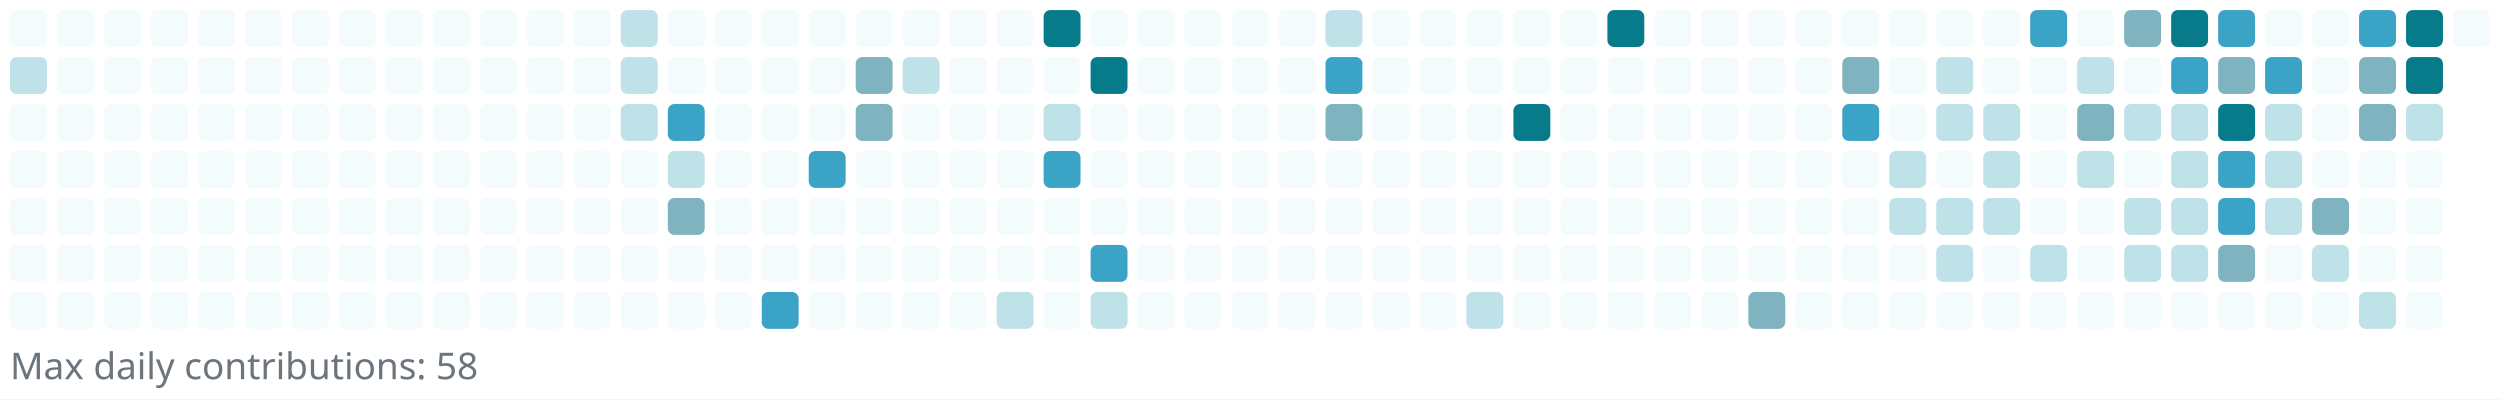
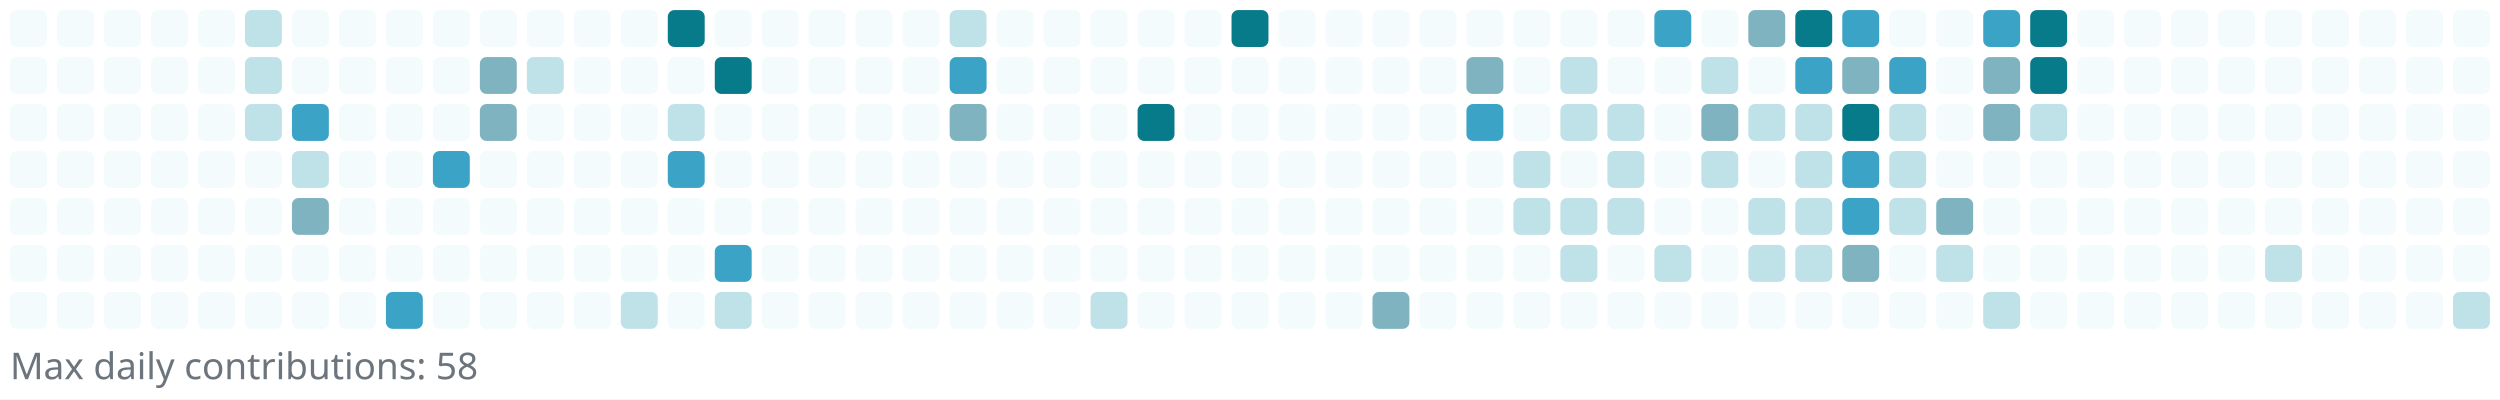
<svg xmlns="http://www.w3.org/2000/svg" width="745" height="119" viewBox="0 0 745 119" role="img" aria-label="Reotech736 contributions">
  <rect x="0" y="0" width="745" height="119" fill="white" />
  <g>
    <rect x="3" y="3" width="11" height="11" rx="2" ry="2" fill="#f3fbfc" />
-     <rect x="3" y="17" width="11" height="11" rx="2" ry="2" fill="#bfe1e8" />
+     <rect x="3" y="17" width="11" height="11" rx="2" ry="2" fill="#f3fbfc" />
    <rect x="3" y="31" width="11" height="11" rx="2" ry="2" fill="#f3fbfc" />
    <rect x="3" y="45" width="11" height="11" rx="2" ry="2" fill="#f3fbfc" />
    <rect x="3" y="59" width="11" height="11" rx="2" ry="2" fill="#f3fbfc" />
    <rect x="3" y="73" width="11" height="11" rx="2" ry="2" fill="#f3fbfc" />
    <rect x="3" y="87" width="11" height="11" rx="2" ry="2" fill="#f3fbfc" />
    <rect x="17" y="3" width="11" height="11" rx="2" ry="2" fill="#f3fbfc" />
    <rect x="17" y="17" width="11" height="11" rx="2" ry="2" fill="#f3fbfc" />
    <rect x="17" y="31" width="11" height="11" rx="2" ry="2" fill="#f3fbfc" />
    <rect x="17" y="45" width="11" height="11" rx="2" ry="2" fill="#f3fbfc" />
    <rect x="17" y="59" width="11" height="11" rx="2" ry="2" fill="#f3fbfc" />
    <rect x="17" y="73" width="11" height="11" rx="2" ry="2" fill="#f3fbfc" />
    <rect x="17" y="87" width="11" height="11" rx="2" ry="2" fill="#f3fbfc" />
    <rect x="31" y="3" width="11" height="11" rx="2" ry="2" fill="#f3fbfc" />
    <rect x="31" y="17" width="11" height="11" rx="2" ry="2" fill="#f3fbfc" />
    <rect x="31" y="31" width="11" height="11" rx="2" ry="2" fill="#f3fbfc" />
    <rect x="31" y="45" width="11" height="11" rx="2" ry="2" fill="#f3fbfc" />
    <rect x="31" y="59" width="11" height="11" rx="2" ry="2" fill="#f3fbfc" />
    <rect x="31" y="73" width="11" height="11" rx="2" ry="2" fill="#f3fbfc" />
    <rect x="31" y="87" width="11" height="11" rx="2" ry="2" fill="#f3fbfc" />
    <rect x="45" y="3" width="11" height="11" rx="2" ry="2" fill="#f3fbfc" />
    <rect x="45" y="17" width="11" height="11" rx="2" ry="2" fill="#f3fbfc" />
    <rect x="45" y="31" width="11" height="11" rx="2" ry="2" fill="#f3fbfc" />
    <rect x="45" y="45" width="11" height="11" rx="2" ry="2" fill="#f3fbfc" />
    <rect x="45" y="59" width="11" height="11" rx="2" ry="2" fill="#f3fbfc" />
    <rect x="45" y="73" width="11" height="11" rx="2" ry="2" fill="#f3fbfc" />
    <rect x="45" y="87" width="11" height="11" rx="2" ry="2" fill="#f3fbfc" />
    <rect x="59" y="3" width="11" height="11" rx="2" ry="2" fill="#f3fbfc" />
    <rect x="59" y="17" width="11" height="11" rx="2" ry="2" fill="#f3fbfc" />
    <rect x="59" y="31" width="11" height="11" rx="2" ry="2" fill="#f3fbfc" />
    <rect x="59" y="45" width="11" height="11" rx="2" ry="2" fill="#f3fbfc" />
    <rect x="59" y="59" width="11" height="11" rx="2" ry="2" fill="#f3fbfc" />
    <rect x="59" y="73" width="11" height="11" rx="2" ry="2" fill="#f3fbfc" />
    <rect x="59" y="87" width="11" height="11" rx="2" ry="2" fill="#f3fbfc" />
-     <rect x="73" y="3" width="11" height="11" rx="2" ry="2" fill="#f3fbfc" />
-     <rect x="73" y="17" width="11" height="11" rx="2" ry="2" fill="#f3fbfc" />
-     <rect x="73" y="31" width="11" height="11" rx="2" ry="2" fill="#f3fbfc" />
+     <rect x="73" y="3" width="11" height="11" rx="2" ry="2" fill="#bfe1e8" />
+     <rect x="73" y="17" width="11" height="11" rx="2" ry="2" fill="#bfe1e8" />
+     <rect x="73" y="31" width="11" height="11" rx="2" ry="2" fill="#bfe1e8" />
    <rect x="73" y="45" width="11" height="11" rx="2" ry="2" fill="#f3fbfc" />
    <rect x="73" y="59" width="11" height="11" rx="2" ry="2" fill="#f3fbfc" />
    <rect x="73" y="73" width="11" height="11" rx="2" ry="2" fill="#f3fbfc" />
    <rect x="73" y="87" width="11" height="11" rx="2" ry="2" fill="#f3fbfc" />
    <rect x="87" y="3" width="11" height="11" rx="2" ry="2" fill="#f3fbfc" />
    <rect x="87" y="17" width="11" height="11" rx="2" ry="2" fill="#f3fbfc" />
-     <rect x="87" y="31" width="11" height="11" rx="2" ry="2" fill="#f3fbfc" />
-     <rect x="87" y="45" width="11" height="11" rx="2" ry="2" fill="#f3fbfc" />
-     <rect x="87" y="59" width="11" height="11" rx="2" ry="2" fill="#f3fbfc" />
+     <rect x="87" y="31" width="11" height="11" rx="2" ry="2" fill="#3ba3c5" />
+     <rect x="87" y="45" width="11" height="11" rx="2" ry="2" fill="#bfe1e8" />
+     <rect x="87" y="59" width="11" height="11" rx="2" ry="2" fill="#7eb3bf" />
    <rect x="87" y="73" width="11" height="11" rx="2" ry="2" fill="#f3fbfc" />
    <rect x="87" y="87" width="11" height="11" rx="2" ry="2" fill="#f3fbfc" />
    <rect x="101" y="3" width="11" height="11" rx="2" ry="2" fill="#f3fbfc" />
    <rect x="101" y="17" width="11" height="11" rx="2" ry="2" fill="#f3fbfc" />
    <rect x="101" y="31" width="11" height="11" rx="2" ry="2" fill="#f3fbfc" />
    <rect x="101" y="45" width="11" height="11" rx="2" ry="2" fill="#f3fbfc" />
    <rect x="101" y="59" width="11" height="11" rx="2" ry="2" fill="#f3fbfc" />
    <rect x="101" y="73" width="11" height="11" rx="2" ry="2" fill="#f3fbfc" />
    <rect x="101" y="87" width="11" height="11" rx="2" ry="2" fill="#f3fbfc" />
    <rect x="115" y="3" width="11" height="11" rx="2" ry="2" fill="#f3fbfc" />
    <rect x="115" y="17" width="11" height="11" rx="2" ry="2" fill="#f3fbfc" />
    <rect x="115" y="31" width="11" height="11" rx="2" ry="2" fill="#f3fbfc" />
    <rect x="115" y="45" width="11" height="11" rx="2" ry="2" fill="#f3fbfc" />
    <rect x="115" y="59" width="11" height="11" rx="2" ry="2" fill="#f3fbfc" />
    <rect x="115" y="73" width="11" height="11" rx="2" ry="2" fill="#f3fbfc" />
-     <rect x="115" y="87" width="11" height="11" rx="2" ry="2" fill="#f3fbfc" />
+     <rect x="115" y="87" width="11" height="11" rx="2" ry="2" fill="#3ba3c5" />
    <rect x="129" y="3" width="11" height="11" rx="2" ry="2" fill="#f3fbfc" />
    <rect x="129" y="17" width="11" height="11" rx="2" ry="2" fill="#f3fbfc" />
    <rect x="129" y="31" width="11" height="11" rx="2" ry="2" fill="#f3fbfc" />
-     <rect x="129" y="45" width="11" height="11" rx="2" ry="2" fill="#f3fbfc" />
+     <rect x="129" y="45" width="11" height="11" rx="2" ry="2" fill="#3ba3c5" />
    <rect x="129" y="59" width="11" height="11" rx="2" ry="2" fill="#f3fbfc" />
    <rect x="129" y="73" width="11" height="11" rx="2" ry="2" fill="#f3fbfc" />
    <rect x="129" y="87" width="11" height="11" rx="2" ry="2" fill="#f3fbfc" />
    <rect x="143" y="3" width="11" height="11" rx="2" ry="2" fill="#f3fbfc" />
-     <rect x="143" y="17" width="11" height="11" rx="2" ry="2" fill="#f3fbfc" />
-     <rect x="143" y="31" width="11" height="11" rx="2" ry="2" fill="#f3fbfc" />
+     <rect x="143" y="17" width="11" height="11" rx="2" ry="2" fill="#7eb3bf" />
+     <rect x="143" y="31" width="11" height="11" rx="2" ry="2" fill="#7eb3bf" />
    <rect x="143" y="45" width="11" height="11" rx="2" ry="2" fill="#f3fbfc" />
    <rect x="143" y="59" width="11" height="11" rx="2" ry="2" fill="#f3fbfc" />
    <rect x="143" y="73" width="11" height="11" rx="2" ry="2" fill="#f3fbfc" />
    <rect x="143" y="87" width="11" height="11" rx="2" ry="2" fill="#f3fbfc" />
    <rect x="157" y="3" width="11" height="11" rx="2" ry="2" fill="#f3fbfc" />
-     <rect x="157" y="17" width="11" height="11" rx="2" ry="2" fill="#f3fbfc" />
+     <rect x="157" y="17" width="11" height="11" rx="2" ry="2" fill="#bfe1e8" />
    <rect x="157" y="31" width="11" height="11" rx="2" ry="2" fill="#f3fbfc" />
    <rect x="157" y="45" width="11" height="11" rx="2" ry="2" fill="#f3fbfc" />
    <rect x="157" y="59" width="11" height="11" rx="2" ry="2" fill="#f3fbfc" />
    <rect x="157" y="73" width="11" height="11" rx="2" ry="2" fill="#f3fbfc" />
    <rect x="157" y="87" width="11" height="11" rx="2" ry="2" fill="#f3fbfc" />
    <rect x="171" y="3" width="11" height="11" rx="2" ry="2" fill="#f3fbfc" />
    <rect x="171" y="17" width="11" height="11" rx="2" ry="2" fill="#f3fbfc" />
    <rect x="171" y="31" width="11" height="11" rx="2" ry="2" fill="#f3fbfc" />
    <rect x="171" y="45" width="11" height="11" rx="2" ry="2" fill="#f3fbfc" />
    <rect x="171" y="59" width="11" height="11" rx="2" ry="2" fill="#f3fbfc" />
    <rect x="171" y="73" width="11" height="11" rx="2" ry="2" fill="#f3fbfc" />
    <rect x="171" y="87" width="11" height="11" rx="2" ry="2" fill="#f3fbfc" />
-     <rect x="185" y="3" width="11" height="11" rx="2" ry="2" fill="#bfe1e8" />
-     <rect x="185" y="17" width="11" height="11" rx="2" ry="2" fill="#bfe1e8" />
-     <rect x="185" y="31" width="11" height="11" rx="2" ry="2" fill="#bfe1e8" />
+     <rect x="185" y="3" width="11" height="11" rx="2" ry="2" fill="#f3fbfc" />
+     <rect x="185" y="17" width="11" height="11" rx="2" ry="2" fill="#f3fbfc" />
+     <rect x="185" y="31" width="11" height="11" rx="2" ry="2" fill="#f3fbfc" />
    <rect x="185" y="45" width="11" height="11" rx="2" ry="2" fill="#f3fbfc" />
    <rect x="185" y="59" width="11" height="11" rx="2" ry="2" fill="#f3fbfc" />
    <rect x="185" y="73" width="11" height="11" rx="2" ry="2" fill="#f3fbfc" />
-     <rect x="185" y="87" width="11" height="11" rx="2" ry="2" fill="#f3fbfc" />
-     <rect x="199" y="3" width="11" height="11" rx="2" ry="2" fill="#f3fbfc" />
+     <rect x="185" y="87" width="11" height="11" rx="2" ry="2" fill="#bfe1e8" />
+     <rect x="199" y="3" width="11" height="11" rx="2" ry="2" fill="#087b8a" />
    <rect x="199" y="17" width="11" height="11" rx="2" ry="2" fill="#f3fbfc" />
-     <rect x="199" y="31" width="11" height="11" rx="2" ry="2" fill="#3ba3c5" />
-     <rect x="199" y="45" width="11" height="11" rx="2" ry="2" fill="#bfe1e8" />
-     <rect x="199" y="59" width="11" height="11" rx="2" ry="2" fill="#7eb3bf" />
+     <rect x="199" y="31" width="11" height="11" rx="2" ry="2" fill="#bfe1e8" />
+     <rect x="199" y="45" width="11" height="11" rx="2" ry="2" fill="#3ba3c5" />
+     <rect x="199" y="59" width="11" height="11" rx="2" ry="2" fill="#f3fbfc" />
    <rect x="199" y="73" width="11" height="11" rx="2" ry="2" fill="#f3fbfc" />
    <rect x="199" y="87" width="11" height="11" rx="2" ry="2" fill="#f3fbfc" />
    <rect x="213" y="3" width="11" height="11" rx="2" ry="2" fill="#f3fbfc" />
-     <rect x="213" y="17" width="11" height="11" rx="2" ry="2" fill="#f3fbfc" />
+     <rect x="213" y="17" width="11" height="11" rx="2" ry="2" fill="#087b8a" />
    <rect x="213" y="31" width="11" height="11" rx="2" ry="2" fill="#f3fbfc" />
    <rect x="213" y="45" width="11" height="11" rx="2" ry="2" fill="#f3fbfc" />
    <rect x="213" y="59" width="11" height="11" rx="2" ry="2" fill="#f3fbfc" />
-     <rect x="213" y="73" width="11" height="11" rx="2" ry="2" fill="#f3fbfc" />
-     <rect x="213" y="87" width="11" height="11" rx="2" ry="2" fill="#f3fbfc" />
+     <rect x="213" y="73" width="11" height="11" rx="2" ry="2" fill="#3ba3c5" />
+     <rect x="213" y="87" width="11" height="11" rx="2" ry="2" fill="#bfe1e8" />
    <rect x="227" y="3" width="11" height="11" rx="2" ry="2" fill="#f3fbfc" />
    <rect x="227" y="17" width="11" height="11" rx="2" ry="2" fill="#f3fbfc" />
    <rect x="227" y="31" width="11" height="11" rx="2" ry="2" fill="#f3fbfc" />
    <rect x="227" y="45" width="11" height="11" rx="2" ry="2" fill="#f3fbfc" />
    <rect x="227" y="59" width="11" height="11" rx="2" ry="2" fill="#f3fbfc" />
    <rect x="227" y="73" width="11" height="11" rx="2" ry="2" fill="#f3fbfc" />
-     <rect x="227" y="87" width="11" height="11" rx="2" ry="2" fill="#3ba3c5" />
+     <rect x="227" y="87" width="11" height="11" rx="2" ry="2" fill="#f3fbfc" />
    <rect x="241" y="3" width="11" height="11" rx="2" ry="2" fill="#f3fbfc" />
    <rect x="241" y="17" width="11" height="11" rx="2" ry="2" fill="#f3fbfc" />
    <rect x="241" y="31" width="11" height="11" rx="2" ry="2" fill="#f3fbfc" />
-     <rect x="241" y="45" width="11" height="11" rx="2" ry="2" fill="#3ba3c5" />
+     <rect x="241" y="45" width="11" height="11" rx="2" ry="2" fill="#f3fbfc" />
    <rect x="241" y="59" width="11" height="11" rx="2" ry="2" fill="#f3fbfc" />
    <rect x="241" y="73" width="11" height="11" rx="2" ry="2" fill="#f3fbfc" />
    <rect x="241" y="87" width="11" height="11" rx="2" ry="2" fill="#f3fbfc" />
    <rect x="255" y="3" width="11" height="11" rx="2" ry="2" fill="#f3fbfc" />
-     <rect x="255" y="17" width="11" height="11" rx="2" ry="2" fill="#7eb3bf" />
-     <rect x="255" y="31" width="11" height="11" rx="2" ry="2" fill="#7eb3bf" />
+     <rect x="255" y="17" width="11" height="11" rx="2" ry="2" fill="#f3fbfc" />
+     <rect x="255" y="31" width="11" height="11" rx="2" ry="2" fill="#f3fbfc" />
    <rect x="255" y="45" width="11" height="11" rx="2" ry="2" fill="#f3fbfc" />
    <rect x="255" y="59" width="11" height="11" rx="2" ry="2" fill="#f3fbfc" />
    <rect x="255" y="73" width="11" height="11" rx="2" ry="2" fill="#f3fbfc" />
    <rect x="255" y="87" width="11" height="11" rx="2" ry="2" fill="#f3fbfc" />
    <rect x="269" y="3" width="11" height="11" rx="2" ry="2" fill="#f3fbfc" />
-     <rect x="269" y="17" width="11" height="11" rx="2" ry="2" fill="#bfe1e8" />
+     <rect x="269" y="17" width="11" height="11" rx="2" ry="2" fill="#f3fbfc" />
    <rect x="269" y="31" width="11" height="11" rx="2" ry="2" fill="#f3fbfc" />
    <rect x="269" y="45" width="11" height="11" rx="2" ry="2" fill="#f3fbfc" />
    <rect x="269" y="59" width="11" height="11" rx="2" ry="2" fill="#f3fbfc" />
    <rect x="269" y="73" width="11" height="11" rx="2" ry="2" fill="#f3fbfc" />
    <rect x="269" y="87" width="11" height="11" rx="2" ry="2" fill="#f3fbfc" />
-     <rect x="283" y="3" width="11" height="11" rx="2" ry="2" fill="#f3fbfc" />
-     <rect x="283" y="17" width="11" height="11" rx="2" ry="2" fill="#f3fbfc" />
-     <rect x="283" y="31" width="11" height="11" rx="2" ry="2" fill="#f3fbfc" />
+     <rect x="283" y="3" width="11" height="11" rx="2" ry="2" fill="#bfe1e8" />
+     <rect x="283" y="17" width="11" height="11" rx="2" ry="2" fill="#3ba3c5" />
+     <rect x="283" y="31" width="11" height="11" rx="2" ry="2" fill="#7eb3bf" />
    <rect x="283" y="45" width="11" height="11" rx="2" ry="2" fill="#f3fbfc" />
    <rect x="283" y="59" width="11" height="11" rx="2" ry="2" fill="#f3fbfc" />
    <rect x="283" y="73" width="11" height="11" rx="2" ry="2" fill="#f3fbfc" />
    <rect x="283" y="87" width="11" height="11" rx="2" ry="2" fill="#f3fbfc" />
    <rect x="297" y="3" width="11" height="11" rx="2" ry="2" fill="#f3fbfc" />
    <rect x="297" y="17" width="11" height="11" rx="2" ry="2" fill="#f3fbfc" />
    <rect x="297" y="31" width="11" height="11" rx="2" ry="2" fill="#f3fbfc" />
    <rect x="297" y="45" width="11" height="11" rx="2" ry="2" fill="#f3fbfc" />
    <rect x="297" y="59" width="11" height="11" rx="2" ry="2" fill="#f3fbfc" />
    <rect x="297" y="73" width="11" height="11" rx="2" ry="2" fill="#f3fbfc" />
-     <rect x="297" y="87" width="11" height="11" rx="2" ry="2" fill="#bfe1e8" />
-     <rect x="311" y="3" width="11" height="11" rx="2" ry="2" fill="#087b8a" />
+     <rect x="297" y="87" width="11" height="11" rx="2" ry="2" fill="#f3fbfc" />
+     <rect x="311" y="3" width="11" height="11" rx="2" ry="2" fill="#f3fbfc" />
    <rect x="311" y="17" width="11" height="11" rx="2" ry="2" fill="#f3fbfc" />
-     <rect x="311" y="31" width="11" height="11" rx="2" ry="2" fill="#bfe1e8" />
-     <rect x="311" y="45" width="11" height="11" rx="2" ry="2" fill="#3ba3c5" />
+     <rect x="311" y="31" width="11" height="11" rx="2" ry="2" fill="#f3fbfc" />
+     <rect x="311" y="45" width="11" height="11" rx="2" ry="2" fill="#f3fbfc" />
    <rect x="311" y="59" width="11" height="11" rx="2" ry="2" fill="#f3fbfc" />
    <rect x="311" y="73" width="11" height="11" rx="2" ry="2" fill="#f3fbfc" />
    <rect x="311" y="87" width="11" height="11" rx="2" ry="2" fill="#f3fbfc" />
    <rect x="325" y="3" width="11" height="11" rx="2" ry="2" fill="#f3fbfc" />
-     <rect x="325" y="17" width="11" height="11" rx="2" ry="2" fill="#087b8a" />
+     <rect x="325" y="17" width="11" height="11" rx="2" ry="2" fill="#f3fbfc" />
    <rect x="325" y="31" width="11" height="11" rx="2" ry="2" fill="#f3fbfc" />
    <rect x="325" y="45" width="11" height="11" rx="2" ry="2" fill="#f3fbfc" />
    <rect x="325" y="59" width="11" height="11" rx="2" ry="2" fill="#f3fbfc" />
-     <rect x="325" y="73" width="11" height="11" rx="2" ry="2" fill="#3ba3c5" />
+     <rect x="325" y="73" width="11" height="11" rx="2" ry="2" fill="#f3fbfc" />
    <rect x="325" y="87" width="11" height="11" rx="2" ry="2" fill="#bfe1e8" />
    <rect x="339" y="3" width="11" height="11" rx="2" ry="2" fill="#f3fbfc" />
    <rect x="339" y="17" width="11" height="11" rx="2" ry="2" fill="#f3fbfc" />
-     <rect x="339" y="31" width="11" height="11" rx="2" ry="2" fill="#f3fbfc" />
+     <rect x="339" y="31" width="11" height="11" rx="2" ry="2" fill="#087b8a" />
    <rect x="339" y="45" width="11" height="11" rx="2" ry="2" fill="#f3fbfc" />
    <rect x="339" y="59" width="11" height="11" rx="2" ry="2" fill="#f3fbfc" />
    <rect x="339" y="73" width="11" height="11" rx="2" ry="2" fill="#f3fbfc" />
    <rect x="339" y="87" width="11" height="11" rx="2" ry="2" fill="#f3fbfc" />
    <rect x="353" y="3" width="11" height="11" rx="2" ry="2" fill="#f3fbfc" />
    <rect x="353" y="17" width="11" height="11" rx="2" ry="2" fill="#f3fbfc" />
    <rect x="353" y="31" width="11" height="11" rx="2" ry="2" fill="#f3fbfc" />
    <rect x="353" y="45" width="11" height="11" rx="2" ry="2" fill="#f3fbfc" />
    <rect x="353" y="59" width="11" height="11" rx="2" ry="2" fill="#f3fbfc" />
    <rect x="353" y="73" width="11" height="11" rx="2" ry="2" fill="#f3fbfc" />
    <rect x="353" y="87" width="11" height="11" rx="2" ry="2" fill="#f3fbfc" />
-     <rect x="367" y="3" width="11" height="11" rx="2" ry="2" fill="#f3fbfc" />
+     <rect x="367" y="3" width="11" height="11" rx="2" ry="2" fill="#087b8a" />
    <rect x="367" y="17" width="11" height="11" rx="2" ry="2" fill="#f3fbfc" />
    <rect x="367" y="31" width="11" height="11" rx="2" ry="2" fill="#f3fbfc" />
    <rect x="367" y="45" width="11" height="11" rx="2" ry="2" fill="#f3fbfc" />
    <rect x="367" y="59" width="11" height="11" rx="2" ry="2" fill="#f3fbfc" />
    <rect x="367" y="73" width="11" height="11" rx="2" ry="2" fill="#f3fbfc" />
    <rect x="367" y="87" width="11" height="11" rx="2" ry="2" fill="#f3fbfc" />
    <rect x="381" y="3" width="11" height="11" rx="2" ry="2" fill="#f3fbfc" />
    <rect x="381" y="17" width="11" height="11" rx="2" ry="2" fill="#f3fbfc" />
    <rect x="381" y="31" width="11" height="11" rx="2" ry="2" fill="#f3fbfc" />
    <rect x="381" y="45" width="11" height="11" rx="2" ry="2" fill="#f3fbfc" />
    <rect x="381" y="59" width="11" height="11" rx="2" ry="2" fill="#f3fbfc" />
    <rect x="381" y="73" width="11" height="11" rx="2" ry="2" fill="#f3fbfc" />
    <rect x="381" y="87" width="11" height="11" rx="2" ry="2" fill="#f3fbfc" />
-     <rect x="395" y="3" width="11" height="11" rx="2" ry="2" fill="#bfe1e8" />
-     <rect x="395" y="17" width="11" height="11" rx="2" ry="2" fill="#3ba3c5" />
-     <rect x="395" y="31" width="11" height="11" rx="2" ry="2" fill="#7eb3bf" />
+     <rect x="395" y="3" width="11" height="11" rx="2" ry="2" fill="#f3fbfc" />
+     <rect x="395" y="17" width="11" height="11" rx="2" ry="2" fill="#f3fbfc" />
+     <rect x="395" y="31" width="11" height="11" rx="2" ry="2" fill="#f3fbfc" />
    <rect x="395" y="45" width="11" height="11" rx="2" ry="2" fill="#f3fbfc" />
    <rect x="395" y="59" width="11" height="11" rx="2" ry="2" fill="#f3fbfc" />
    <rect x="395" y="73" width="11" height="11" rx="2" ry="2" fill="#f3fbfc" />
    <rect x="395" y="87" width="11" height="11" rx="2" ry="2" fill="#f3fbfc" />
    <rect x="409" y="3" width="11" height="11" rx="2" ry="2" fill="#f3fbfc" />
    <rect x="409" y="17" width="11" height="11" rx="2" ry="2" fill="#f3fbfc" />
    <rect x="409" y="31" width="11" height="11" rx="2" ry="2" fill="#f3fbfc" />
    <rect x="409" y="45" width="11" height="11" rx="2" ry="2" fill="#f3fbfc" />
    <rect x="409" y="59" width="11" height="11" rx="2" ry="2" fill="#f3fbfc" />
    <rect x="409" y="73" width="11" height="11" rx="2" ry="2" fill="#f3fbfc" />
-     <rect x="409" y="87" width="11" height="11" rx="2" ry="2" fill="#f3fbfc" />
+     <rect x="409" y="87" width="11" height="11" rx="2" ry="2" fill="#7eb3bf" />
    <rect x="423" y="3" width="11" height="11" rx="2" ry="2" fill="#f3fbfc" />
    <rect x="423" y="17" width="11" height="11" rx="2" ry="2" fill="#f3fbfc" />
    <rect x="423" y="31" width="11" height="11" rx="2" ry="2" fill="#f3fbfc" />
    <rect x="423" y="45" width="11" height="11" rx="2" ry="2" fill="#f3fbfc" />
    <rect x="423" y="59" width="11" height="11" rx="2" ry="2" fill="#f3fbfc" />
    <rect x="423" y="73" width="11" height="11" rx="2" ry="2" fill="#f3fbfc" />
    <rect x="423" y="87" width="11" height="11" rx="2" ry="2" fill="#f3fbfc" />
    <rect x="437" y="3" width="11" height="11" rx="2" ry="2" fill="#f3fbfc" />
-     <rect x="437" y="17" width="11" height="11" rx="2" ry="2" fill="#f3fbfc" />
-     <rect x="437" y="31" width="11" height="11" rx="2" ry="2" fill="#f3fbfc" />
+     <rect x="437" y="17" width="11" height="11" rx="2" ry="2" fill="#7eb3bf" />
+     <rect x="437" y="31" width="11" height="11" rx="2" ry="2" fill="#3ba3c5" />
    <rect x="437" y="45" width="11" height="11" rx="2" ry="2" fill="#f3fbfc" />
    <rect x="437" y="59" width="11" height="11" rx="2" ry="2" fill="#f3fbfc" />
    <rect x="437" y="73" width="11" height="11" rx="2" ry="2" fill="#f3fbfc" />
-     <rect x="437" y="87" width="11" height="11" rx="2" ry="2" fill="#bfe1e8" />
+     <rect x="437" y="87" width="11" height="11" rx="2" ry="2" fill="#f3fbfc" />
    <rect x="451" y="3" width="11" height="11" rx="2" ry="2" fill="#f3fbfc" />
    <rect x="451" y="17" width="11" height="11" rx="2" ry="2" fill="#f3fbfc" />
-     <rect x="451" y="31" width="11" height="11" rx="2" ry="2" fill="#087b8a" />
-     <rect x="451" y="45" width="11" height="11" rx="2" ry="2" fill="#f3fbfc" />
-     <rect x="451" y="59" width="11" height="11" rx="2" ry="2" fill="#f3fbfc" />
+     <rect x="451" y="31" width="11" height="11" rx="2" ry="2" fill="#f3fbfc" />
+     <rect x="451" y="45" width="11" height="11" rx="2" ry="2" fill="#bfe1e8" />
+     <rect x="451" y="59" width="11" height="11" rx="2" ry="2" fill="#bfe1e8" />
    <rect x="451" y="73" width="11" height="11" rx="2" ry="2" fill="#f3fbfc" />
    <rect x="451" y="87" width="11" height="11" rx="2" ry="2" fill="#f3fbfc" />
    <rect x="465" y="3" width="11" height="11" rx="2" ry="2" fill="#f3fbfc" />
-     <rect x="465" y="17" width="11" height="11" rx="2" ry="2" fill="#f3fbfc" />
-     <rect x="465" y="31" width="11" height="11" rx="2" ry="2" fill="#f3fbfc" />
+     <rect x="465" y="17" width="11" height="11" rx="2" ry="2" fill="#bfe1e8" />
+     <rect x="465" y="31" width="11" height="11" rx="2" ry="2" fill="#bfe1e8" />
    <rect x="465" y="45" width="11" height="11" rx="2" ry="2" fill="#f3fbfc" />
-     <rect x="465" y="59" width="11" height="11" rx="2" ry="2" fill="#f3fbfc" />
-     <rect x="465" y="73" width="11" height="11" rx="2" ry="2" fill="#f3fbfc" />
+     <rect x="465" y="59" width="11" height="11" rx="2" ry="2" fill="#bfe1e8" />
+     <rect x="465" y="73" width="11" height="11" rx="2" ry="2" fill="#bfe1e8" />
    <rect x="465" y="87" width="11" height="11" rx="2" ry="2" fill="#f3fbfc" />
-     <rect x="479" y="3" width="11" height="11" rx="2" ry="2" fill="#087b8a" />
+     <rect x="479" y="3" width="11" height="11" rx="2" ry="2" fill="#f3fbfc" />
    <rect x="479" y="17" width="11" height="11" rx="2" ry="2" fill="#f3fbfc" />
-     <rect x="479" y="31" width="11" height="11" rx="2" ry="2" fill="#f3fbfc" />
-     <rect x="479" y="45" width="11" height="11" rx="2" ry="2" fill="#f3fbfc" />
-     <rect x="479" y="59" width="11" height="11" rx="2" ry="2" fill="#f3fbfc" />
+     <rect x="479" y="31" width="11" height="11" rx="2" ry="2" fill="#bfe1e8" />
+     <rect x="479" y="45" width="11" height="11" rx="2" ry="2" fill="#bfe1e8" />
+     <rect x="479" y="59" width="11" height="11" rx="2" ry="2" fill="#bfe1e8" />
    <rect x="479" y="73" width="11" height="11" rx="2" ry="2" fill="#f3fbfc" />
    <rect x="479" y="87" width="11" height="11" rx="2" ry="2" fill="#f3fbfc" />
-     <rect x="493" y="3" width="11" height="11" rx="2" ry="2" fill="#f3fbfc" />
+     <rect x="493" y="3" width="11" height="11" rx="2" ry="2" fill="#3ba3c5" />
    <rect x="493" y="17" width="11" height="11" rx="2" ry="2" fill="#f3fbfc" />
    <rect x="493" y="31" width="11" height="11" rx="2" ry="2" fill="#f3fbfc" />
    <rect x="493" y="45" width="11" height="11" rx="2" ry="2" fill="#f3fbfc" />
    <rect x="493" y="59" width="11" height="11" rx="2" ry="2" fill="#f3fbfc" />
-     <rect x="493" y="73" width="11" height="11" rx="2" ry="2" fill="#f3fbfc" />
+     <rect x="493" y="73" width="11" height="11" rx="2" ry="2" fill="#bfe1e8" />
    <rect x="493" y="87" width="11" height="11" rx="2" ry="2" fill="#f3fbfc" />
    <rect x="507" y="3" width="11" height="11" rx="2" ry="2" fill="#f3fbfc" />
-     <rect x="507" y="17" width="11" height="11" rx="2" ry="2" fill="#f3fbfc" />
-     <rect x="507" y="31" width="11" height="11" rx="2" ry="2" fill="#f3fbfc" />
-     <rect x="507" y="45" width="11" height="11" rx="2" ry="2" fill="#f3fbfc" />
+     <rect x="507" y="17" width="11" height="11" rx="2" ry="2" fill="#bfe1e8" />
+     <rect x="507" y="31" width="11" height="11" rx="2" ry="2" fill="#7eb3bf" />
+     <rect x="507" y="45" width="11" height="11" rx="2" ry="2" fill="#bfe1e8" />
    <rect x="507" y="59" width="11" height="11" rx="2" ry="2" fill="#f3fbfc" />
    <rect x="507" y="73" width="11" height="11" rx="2" ry="2" fill="#f3fbfc" />
    <rect x="507" y="87" width="11" height="11" rx="2" ry="2" fill="#f3fbfc" />
-     <rect x="521" y="3" width="11" height="11" rx="2" ry="2" fill="#f3fbfc" />
+     <rect x="521" y="3" width="11" height="11" rx="2" ry="2" fill="#7eb3bf" />
    <rect x="521" y="17" width="11" height="11" rx="2" ry="2" fill="#f3fbfc" />
-     <rect x="521" y="31" width="11" height="11" rx="2" ry="2" fill="#f3fbfc" />
+     <rect x="521" y="31" width="11" height="11" rx="2" ry="2" fill="#bfe1e8" />
    <rect x="521" y="45" width="11" height="11" rx="2" ry="2" fill="#f3fbfc" />
-     <rect x="521" y="59" width="11" height="11" rx="2" ry="2" fill="#f3fbfc" />
-     <rect x="521" y="73" width="11" height="11" rx="2" ry="2" fill="#f3fbfc" />
-     <rect x="521" y="87" width="11" height="11" rx="2" ry="2" fill="#7eb3bf" />
-     <rect x="535" y="3" width="11" height="11" rx="2" ry="2" fill="#f3fbfc" />
-     <rect x="535" y="17" width="11" height="11" rx="2" ry="2" fill="#f3fbfc" />
-     <rect x="535" y="31" width="11" height="11" rx="2" ry="2" fill="#f3fbfc" />
-     <rect x="535" y="45" width="11" height="11" rx="2" ry="2" fill="#f3fbfc" />
-     <rect x="535" y="59" width="11" height="11" rx="2" ry="2" fill="#f3fbfc" />
-     <rect x="535" y="73" width="11" height="11" rx="2" ry="2" fill="#f3fbfc" />
+     <rect x="521" y="59" width="11" height="11" rx="2" ry="2" fill="#bfe1e8" />
+     <rect x="521" y="73" width="11" height="11" rx="2" ry="2" fill="#bfe1e8" />
+     <rect x="521" y="87" width="11" height="11" rx="2" ry="2" fill="#f3fbfc" />
+     <rect x="535" y="3" width="11" height="11" rx="2" ry="2" fill="#087b8a" />
+     <rect x="535" y="17" width="11" height="11" rx="2" ry="2" fill="#3ba3c5" />
+     <rect x="535" y="31" width="11" height="11" rx="2" ry="2" fill="#bfe1e8" />
+     <rect x="535" y="45" width="11" height="11" rx="2" ry="2" fill="#bfe1e8" />
+     <rect x="535" y="59" width="11" height="11" rx="2" ry="2" fill="#bfe1e8" />
+     <rect x="535" y="73" width="11" height="11" rx="2" ry="2" fill="#bfe1e8" />
    <rect x="535" y="87" width="11" height="11" rx="2" ry="2" fill="#f3fbfc" />
-     <rect x="549" y="3" width="11" height="11" rx="2" ry="2" fill="#f3fbfc" />
+     <rect x="549" y="3" width="11" height="11" rx="2" ry="2" fill="#3ba3c5" />
    <rect x="549" y="17" width="11" height="11" rx="2" ry="2" fill="#7eb3bf" />
-     <rect x="549" y="31" width="11" height="11" rx="2" ry="2" fill="#3ba3c5" />
-     <rect x="549" y="45" width="11" height="11" rx="2" ry="2" fill="#f3fbfc" />
-     <rect x="549" y="59" width="11" height="11" rx="2" ry="2" fill="#f3fbfc" />
-     <rect x="549" y="73" width="11" height="11" rx="2" ry="2" fill="#f3fbfc" />
+     <rect x="549" y="31" width="11" height="11" rx="2" ry="2" fill="#087b8a" />
+     <rect x="549" y="45" width="11" height="11" rx="2" ry="2" fill="#3ba3c5" />
+     <rect x="549" y="59" width="11" height="11" rx="2" ry="2" fill="#3ba3c5" />
+     <rect x="549" y="73" width="11" height="11" rx="2" ry="2" fill="#7eb3bf" />
    <rect x="549" y="87" width="11" height="11" rx="2" ry="2" fill="#f3fbfc" />
    <rect x="563" y="3" width="11" height="11" rx="2" ry="2" fill="#f3fbfc" />
-     <rect x="563" y="17" width="11" height="11" rx="2" ry="2" fill="#f3fbfc" />
-     <rect x="563" y="31" width="11" height="11" rx="2" ry="2" fill="#f3fbfc" />
+     <rect x="563" y="17" width="11" height="11" rx="2" ry="2" fill="#3ba3c5" />
+     <rect x="563" y="31" width="11" height="11" rx="2" ry="2" fill="#bfe1e8" />
    <rect x="563" y="45" width="11" height="11" rx="2" ry="2" fill="#bfe1e8" />
    <rect x="563" y="59" width="11" height="11" rx="2" ry="2" fill="#bfe1e8" />
    <rect x="563" y="73" width="11" height="11" rx="2" ry="2" fill="#f3fbfc" />
    <rect x="563" y="87" width="11" height="11" rx="2" ry="2" fill="#f3fbfc" />
    <rect x="577" y="3" width="11" height="11" rx="2" ry="2" fill="#f3fbfc" />
-     <rect x="577" y="17" width="11" height="11" rx="2" ry="2" fill="#bfe1e8" />
-     <rect x="577" y="31" width="11" height="11" rx="2" ry="2" fill="#bfe1e8" />
+     <rect x="577" y="17" width="11" height="11" rx="2" ry="2" fill="#f3fbfc" />
+     <rect x="577" y="31" width="11" height="11" rx="2" ry="2" fill="#f3fbfc" />
    <rect x="577" y="45" width="11" height="11" rx="2" ry="2" fill="#f3fbfc" />
-     <rect x="577" y="59" width="11" height="11" rx="2" ry="2" fill="#bfe1e8" />
+     <rect x="577" y="59" width="11" height="11" rx="2" ry="2" fill="#7eb3bf" />
    <rect x="577" y="73" width="11" height="11" rx="2" ry="2" fill="#bfe1e8" />
    <rect x="577" y="87" width="11" height="11" rx="2" ry="2" fill="#f3fbfc" />
-     <rect x="591" y="3" width="11" height="11" rx="2" ry="2" fill="#f3fbfc" />
-     <rect x="591" y="17" width="11" height="11" rx="2" ry="2" fill="#f3fbfc" />
-     <rect x="591" y="31" width="11" height="11" rx="2" ry="2" fill="#bfe1e8" />
-     <rect x="591" y="45" width="11" height="11" rx="2" ry="2" fill="#bfe1e8" />
-     <rect x="591" y="59" width="11" height="11" rx="2" ry="2" fill="#bfe1e8" />
+     <rect x="591" y="3" width="11" height="11" rx="2" ry="2" fill="#3ba3c5" />
+     <rect x="591" y="17" width="11" height="11" rx="2" ry="2" fill="#7eb3bf" />
+     <rect x="591" y="31" width="11" height="11" rx="2" ry="2" fill="#7eb3bf" />
+     <rect x="591" y="45" width="11" height="11" rx="2" ry="2" fill="#f3fbfc" />
+     <rect x="591" y="59" width="11" height="11" rx="2" ry="2" fill="#f3fbfc" />
    <rect x="591" y="73" width="11" height="11" rx="2" ry="2" fill="#f3fbfc" />
-     <rect x="591" y="87" width="11" height="11" rx="2" ry="2" fill="#f3fbfc" />
-     <rect x="605" y="3" width="11" height="11" rx="2" ry="2" fill="#3ba3c5" />
-     <rect x="605" y="17" width="11" height="11" rx="2" ry="2" fill="#f3fbfc" />
-     <rect x="605" y="31" width="11" height="11" rx="2" ry="2" fill="#f3fbfc" />
+     <rect x="591" y="87" width="11" height="11" rx="2" ry="2" fill="#bfe1e8" />
+     <rect x="605" y="3" width="11" height="11" rx="2" ry="2" fill="#087b8a" />
+     <rect x="605" y="17" width="11" height="11" rx="2" ry="2" fill="#087b8a" />
+     <rect x="605" y="31" width="11" height="11" rx="2" ry="2" fill="#bfe1e8" />
    <rect x="605" y="45" width="11" height="11" rx="2" ry="2" fill="#f3fbfc" />
    <rect x="605" y="59" width="11" height="11" rx="2" ry="2" fill="#f3fbfc" />
-     <rect x="605" y="73" width="11" height="11" rx="2" ry="2" fill="#bfe1e8" />
+     <rect x="605" y="73" width="11" height="11" rx="2" ry="2" fill="#f3fbfc" />
    <rect x="605" y="87" width="11" height="11" rx="2" ry="2" fill="#f3fbfc" />
    <rect x="619" y="3" width="11" height="11" rx="2" ry="2" fill="#f3fbfc" />
-     <rect x="619" y="17" width="11" height="11" rx="2" ry="2" fill="#bfe1e8" />
-     <rect x="619" y="31" width="11" height="11" rx="2" ry="2" fill="#7eb3bf" />
-     <rect x="619" y="45" width="11" height="11" rx="2" ry="2" fill="#bfe1e8" />
+     <rect x="619" y="17" width="11" height="11" rx="2" ry="2" fill="#f3fbfc" />
+     <rect x="619" y="31" width="11" height="11" rx="2" ry="2" fill="#f3fbfc" />
+     <rect x="619" y="45" width="11" height="11" rx="2" ry="2" fill="#f3fbfc" />
    <rect x="619" y="59" width="11" height="11" rx="2" ry="2" fill="#f3fbfc" />
    <rect x="619" y="73" width="11" height="11" rx="2" ry="2" fill="#f3fbfc" />
    <rect x="619" y="87" width="11" height="11" rx="2" ry="2" fill="#f3fbfc" />
-     <rect x="633" y="3" width="11" height="11" rx="2" ry="2" fill="#7eb3bf" />
+     <rect x="633" y="3" width="11" height="11" rx="2" ry="2" fill="#f3fbfc" />
    <rect x="633" y="17" width="11" height="11" rx="2" ry="2" fill="#f3fbfc" />
-     <rect x="633" y="31" width="11" height="11" rx="2" ry="2" fill="#bfe1e8" />
+     <rect x="633" y="31" width="11" height="11" rx="2" ry="2" fill="#f3fbfc" />
    <rect x="633" y="45" width="11" height="11" rx="2" ry="2" fill="#f3fbfc" />
-     <rect x="633" y="59" width="11" height="11" rx="2" ry="2" fill="#bfe1e8" />
-     <rect x="633" y="73" width="11" height="11" rx="2" ry="2" fill="#bfe1e8" />
+     <rect x="633" y="59" width="11" height="11" rx="2" ry="2" fill="#f3fbfc" />
+     <rect x="633" y="73" width="11" height="11" rx="2" ry="2" fill="#f3fbfc" />
    <rect x="633" y="87" width="11" height="11" rx="2" ry="2" fill="#f3fbfc" />
-     <rect x="647" y="3" width="11" height="11" rx="2" ry="2" fill="#087b8a" />
-     <rect x="647" y="17" width="11" height="11" rx="2" ry="2" fill="#3ba3c5" />
-     <rect x="647" y="31" width="11" height="11" rx="2" ry="2" fill="#bfe1e8" />
-     <rect x="647" y="45" width="11" height="11" rx="2" ry="2" fill="#bfe1e8" />
-     <rect x="647" y="59" width="11" height="11" rx="2" ry="2" fill="#bfe1e8" />
-     <rect x="647" y="73" width="11" height="11" rx="2" ry="2" fill="#bfe1e8" />
+     <rect x="647" y="3" width="11" height="11" rx="2" ry="2" fill="#f3fbfc" />
+     <rect x="647" y="17" width="11" height="11" rx="2" ry="2" fill="#f3fbfc" />
+     <rect x="647" y="31" width="11" height="11" rx="2" ry="2" fill="#f3fbfc" />
+     <rect x="647" y="45" width="11" height="11" rx="2" ry="2" fill="#f3fbfc" />
+     <rect x="647" y="59" width="11" height="11" rx="2" ry="2" fill="#f3fbfc" />
+     <rect x="647" y="73" width="11" height="11" rx="2" ry="2" fill="#f3fbfc" />
    <rect x="647" y="87" width="11" height="11" rx="2" ry="2" fill="#f3fbfc" />
-     <rect x="661" y="3" width="11" height="11" rx="2" ry="2" fill="#3ba3c5" />
-     <rect x="661" y="17" width="11" height="11" rx="2" ry="2" fill="#7eb3bf" />
-     <rect x="661" y="31" width="11" height="11" rx="2" ry="2" fill="#087b8a" />
-     <rect x="661" y="45" width="11" height="11" rx="2" ry="2" fill="#3ba3c5" />
-     <rect x="661" y="59" width="11" height="11" rx="2" ry="2" fill="#3ba3c5" />
-     <rect x="661" y="73" width="11" height="11" rx="2" ry="2" fill="#7eb3bf" />
+     <rect x="661" y="3" width="11" height="11" rx="2" ry="2" fill="#f3fbfc" />
+     <rect x="661" y="17" width="11" height="11" rx="2" ry="2" fill="#f3fbfc" />
+     <rect x="661" y="31" width="11" height="11" rx="2" ry="2" fill="#f3fbfc" />
+     <rect x="661" y="45" width="11" height="11" rx="2" ry="2" fill="#f3fbfc" />
+     <rect x="661" y="59" width="11" height="11" rx="2" ry="2" fill="#f3fbfc" />
+     <rect x="661" y="73" width="11" height="11" rx="2" ry="2" fill="#f3fbfc" />
    <rect x="661" y="87" width="11" height="11" rx="2" ry="2" fill="#f3fbfc" />
    <rect x="675" y="3" width="11" height="11" rx="2" ry="2" fill="#f3fbfc" />
-     <rect x="675" y="17" width="11" height="11" rx="2" ry="2" fill="#3ba3c5" />
-     <rect x="675" y="31" width="11" height="11" rx="2" ry="2" fill="#bfe1e8" />
-     <rect x="675" y="45" width="11" height="11" rx="2" ry="2" fill="#bfe1e8" />
-     <rect x="675" y="59" width="11" height="11" rx="2" ry="2" fill="#bfe1e8" />
-     <rect x="675" y="73" width="11" height="11" rx="2" ry="2" fill="#f3fbfc" />
+     <rect x="675" y="17" width="11" height="11" rx="2" ry="2" fill="#f3fbfc" />
+     <rect x="675" y="31" width="11" height="11" rx="2" ry="2" fill="#f3fbfc" />
+     <rect x="675" y="45" width="11" height="11" rx="2" ry="2" fill="#f3fbfc" />
+     <rect x="675" y="59" width="11" height="11" rx="2" ry="2" fill="#f3fbfc" />
+     <rect x="675" y="73" width="11" height="11" rx="2" ry="2" fill="#bfe1e8" />
    <rect x="675" y="87" width="11" height="11" rx="2" ry="2" fill="#f3fbfc" />
    <rect x="689" y="3" width="11" height="11" rx="2" ry="2" fill="#f3fbfc" />
    <rect x="689" y="17" width="11" height="11" rx="2" ry="2" fill="#f3fbfc" />
    <rect x="689" y="31" width="11" height="11" rx="2" ry="2" fill="#f3fbfc" />
    <rect x="689" y="45" width="11" height="11" rx="2" ry="2" fill="#f3fbfc" />
-     <rect x="689" y="59" width="11" height="11" rx="2" ry="2" fill="#7eb3bf" />
-     <rect x="689" y="73" width="11" height="11" rx="2" ry="2" fill="#bfe1e8" />
+     <rect x="689" y="59" width="11" height="11" rx="2" ry="2" fill="#f3fbfc" />
+     <rect x="689" y="73" width="11" height="11" rx="2" ry="2" fill="#f3fbfc" />
    <rect x="689" y="87" width="11" height="11" rx="2" ry="2" fill="#f3fbfc" />
-     <rect x="703" y="3" width="11" height="11" rx="2" ry="2" fill="#3ba3c5" />
-     <rect x="703" y="17" width="11" height="11" rx="2" ry="2" fill="#7eb3bf" />
-     <rect x="703" y="31" width="11" height="11" rx="2" ry="2" fill="#7eb3bf" />
+     <rect x="703" y="3" width="11" height="11" rx="2" ry="2" fill="#f3fbfc" />
+     <rect x="703" y="17" width="11" height="11" rx="2" ry="2" fill="#f3fbfc" />
+     <rect x="703" y="31" width="11" height="11" rx="2" ry="2" fill="#f3fbfc" />
    <rect x="703" y="45" width="11" height="11" rx="2" ry="2" fill="#f3fbfc" />
    <rect x="703" y="59" width="11" height="11" rx="2" ry="2" fill="#f3fbfc" />
    <rect x="703" y="73" width="11" height="11" rx="2" ry="2" fill="#f3fbfc" />
-     <rect x="703" y="87" width="11" height="11" rx="2" ry="2" fill="#bfe1e8" />
-     <rect x="717" y="3" width="11" height="11" rx="2" ry="2" fill="#087b8a" />
-     <rect x="717" y="17" width="11" height="11" rx="2" ry="2" fill="#087b8a" />
-     <rect x="717" y="31" width="11" height="11" rx="2" ry="2" fill="#bfe1e8" />
+     <rect x="703" y="87" width="11" height="11" rx="2" ry="2" fill="#f3fbfc" />
+     <rect x="717" y="3" width="11" height="11" rx="2" ry="2" fill="#f3fbfc" />
+     <rect x="717" y="17" width="11" height="11" rx="2" ry="2" fill="#f3fbfc" />
+     <rect x="717" y="31" width="11" height="11" rx="2" ry="2" fill="#f3fbfc" />
    <rect x="717" y="45" width="11" height="11" rx="2" ry="2" fill="#f3fbfc" />
    <rect x="717" y="59" width="11" height="11" rx="2" ry="2" fill="#f3fbfc" />
    <rect x="717" y="73" width="11" height="11" rx="2" ry="2" fill="#f3fbfc" />
    <rect x="717" y="87" width="11" height="11" rx="2" ry="2" fill="#f3fbfc" />
    <rect x="731" y="3" width="11" height="11" rx="2" ry="2" fill="#f3fbfc" />
+     <rect x="731" y="17" width="11" height="11" rx="2" ry="2" fill="#f3fbfc" />
+     <rect x="731" y="31" width="11" height="11" rx="2" ry="2" fill="#f3fbfc" />
+     <rect x="731" y="45" width="11" height="11" rx="2" ry="2" fill="#f3fbfc" />
+     <rect x="731" y="59" width="11" height="11" rx="2" ry="2" fill="#f3fbfc" />
+     <rect x="731" y="73" width="11" height="11" rx="2" ry="2" fill="#f3fbfc" />
+     <rect x="731" y="87" width="11" height="11" rx="2" ry="2" fill="#bfe1e8" />
  </g>
  <text x="3" y="113" font-size="11" fill="#6c757d" font-family="Segoe UI, Tahoma, Geneva, Verdana, sans-serif">Max daily contributions: 58</text>
</svg>
